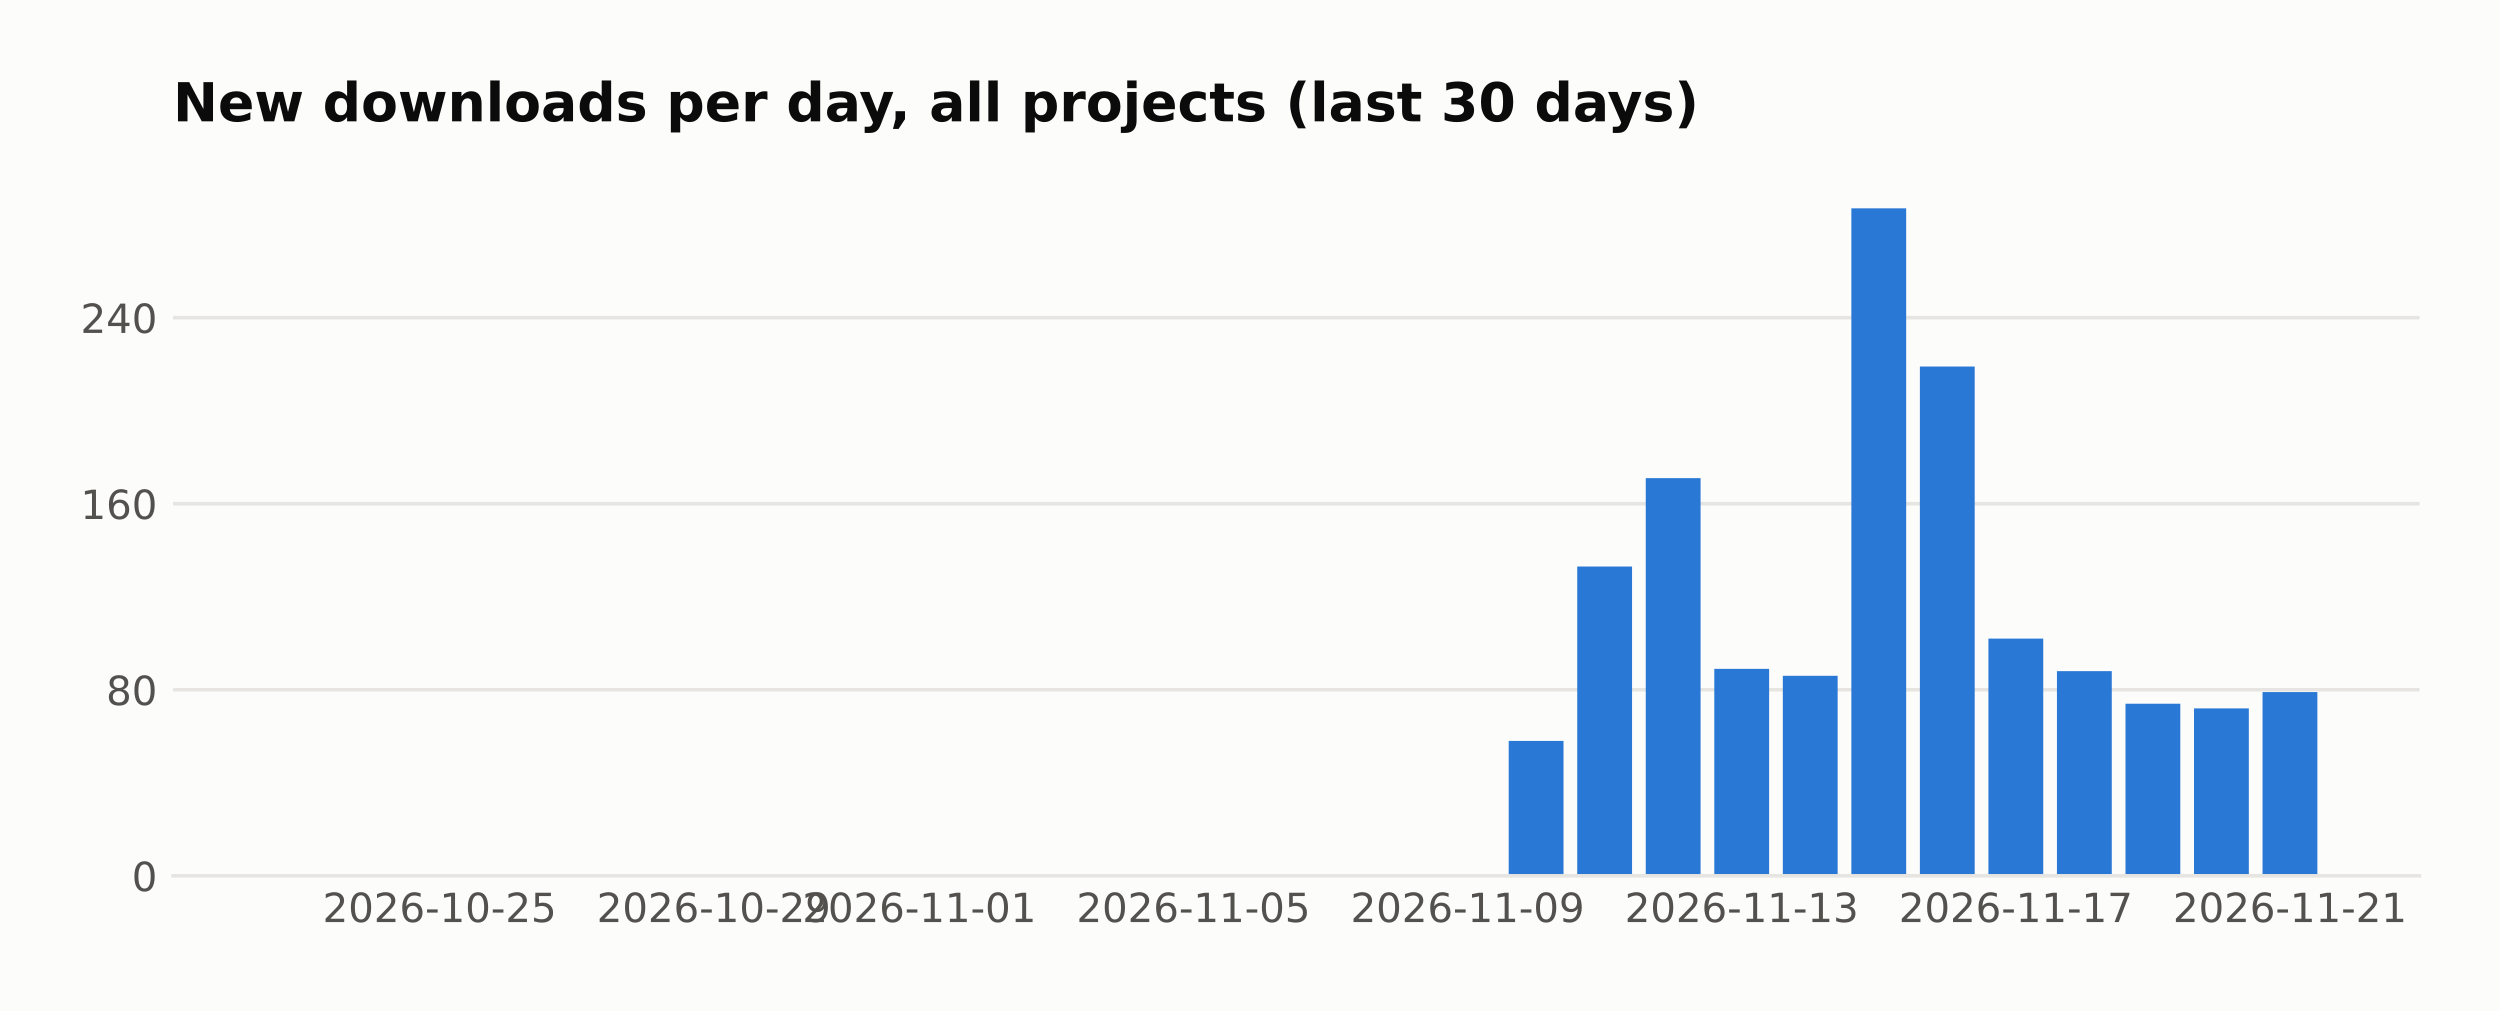
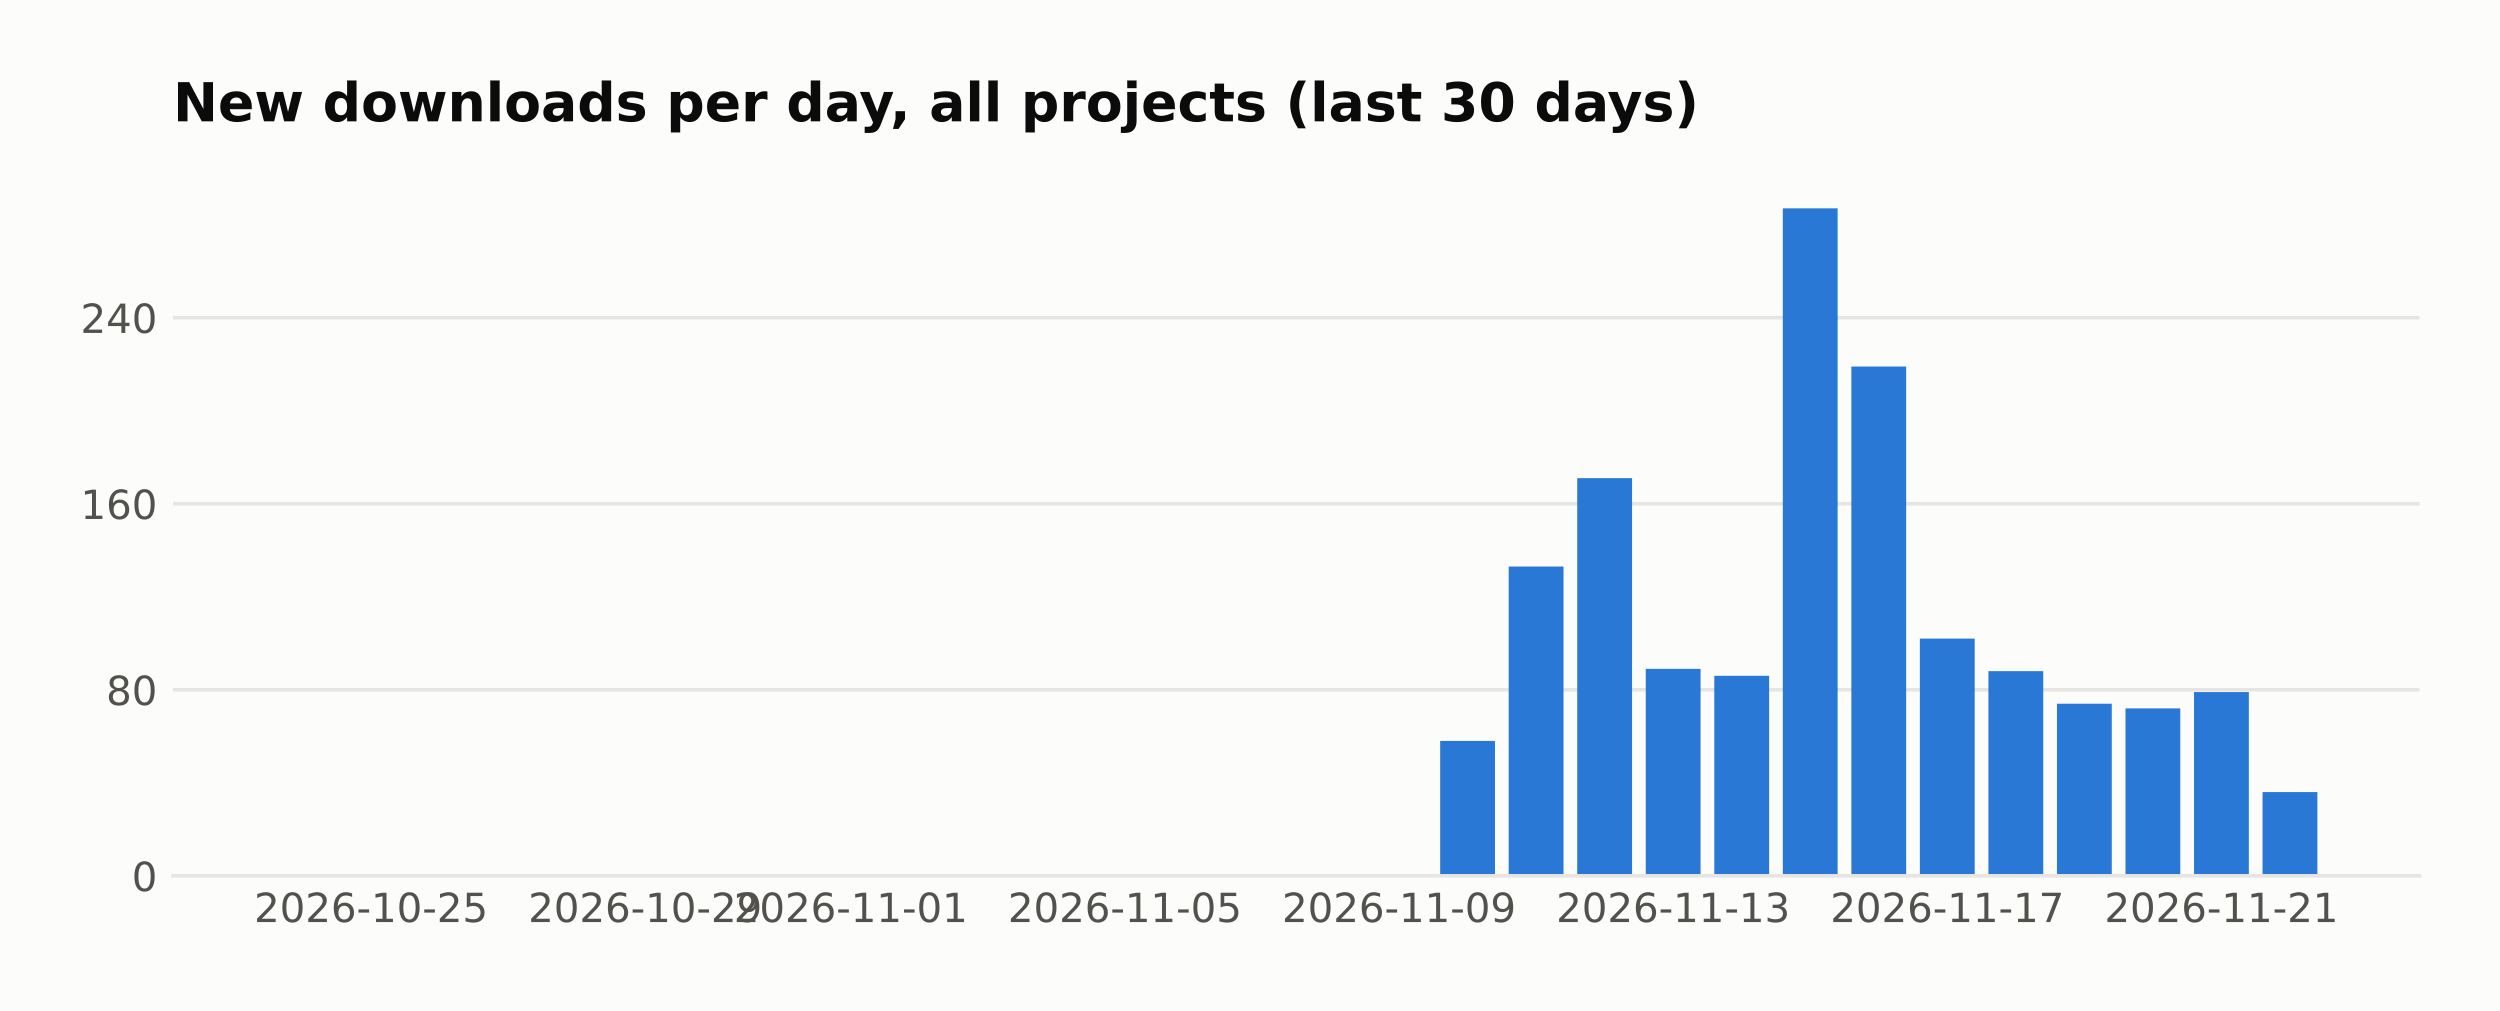
<svg xmlns="http://www.w3.org/2000/svg" width="558.879pt" height="226pt" viewBox="0 0 558.879 226" version="1.1">
  <defs>
    <style type="text/css">*{stroke-linejoin: round; stroke-linecap: butt}</style>
  </defs>
  <g id="figure_1">
    <g id="patch_1">
      <path d="M 0 226  L 558.879 226  L 558.879 0  L 0 0  z " style="fill: #fcfcfb" />
    </g>
    <g id="axes_1">
      <g id="patch_2">
        <path d="M 38.679 195.79  L 540.879 195.79  L 540.879 39.118  L 38.679 39.118  z " style="fill: #fcfcfb" />
      </g>
      <g id="matplotlib.axis_1">
        <g id="xtick_1">
          <g id="line2d_1" />
          <g id="text_1">
-             <text style="fill: #52514e; font: 9px 'DejaVu Sans'; text-anchor: middle" x="98.275" y="206.129" transform="rotate(-0 98.27478 206.1287)">2026-10-25</text>
+             <text style="fill: #52514e; font: 9px 'DejaVu Sans'; text-anchor: middle" x="82.954" y="206.129" transform="rotate(-0 82.95447 206.1287)">2026-10-25</text>
          </g>
        </g>
        <g id="xtick_2">
          <g id="line2d_2" />
          <g id="text_2">
-             <text style="fill: #52514e; font: 9px 'DejaVu Sans'; text-anchor: middle" x="159.556" y="206.129" transform="rotate(-0 159.5561 206.1287)">2026-10-29</text>
+             <text style="fill: #52514e; font: 9px 'DejaVu Sans'; text-anchor: middle" x="144.236" y="206.129" transform="rotate(-0 144.2357 206.1287)">2026-10-29</text>
          </g>
        </g>
        <g id="xtick_3">
          <g id="line2d_3" />
          <g id="text_3">
-             <text style="fill: #52514e; font: 9px 'DejaVu Sans'; text-anchor: middle" x="205.517" y="206.129" transform="rotate(-0 205.517 206.1287)">2026-11-01</text>
+             <text style="fill: #52514e; font: 9px 'DejaVu Sans'; text-anchor: middle" x="190.197" y="206.129" transform="rotate(-0 190.1967 206.1287)">2026-11-01</text>
          </g>
        </g>
        <g id="xtick_4">
          <g id="line2d_4" />
          <g id="text_4">
-             <text style="fill: #52514e; font: 9px 'DejaVu Sans'; text-anchor: middle" x="266.798" y="206.129" transform="rotate(-0 266.7983 206.1287)">2026-11-05</text>
+             <text style="fill: #52514e; font: 9px 'DejaVu Sans'; text-anchor: middle" x="251.478" y="206.129" transform="rotate(-0 251.478 206.1287)">2026-11-05</text>
          </g>
        </g>
        <g id="xtick_5">
          <g id="line2d_5" />
          <g id="text_5">
-             <text style="fill: #52514e; font: 9px 'DejaVu Sans'; text-anchor: middle" x="328.08" y="206.129" transform="rotate(-0 328.0795 206.1287)">2026-11-09</text>
+             <text style="fill: #52514e; font: 9px 'DejaVu Sans'; text-anchor: middle" x="312.759" y="206.129" transform="rotate(-0 312.7592 206.1287)">2026-11-09</text>
          </g>
        </g>
        <g id="xtick_6">
          <g id="line2d_6" />
          <g id="text_6">
-             <text style="fill: #52514e; font: 9px 'DejaVu Sans'; text-anchor: middle" x="389.361" y="206.129" transform="rotate(-0 389.3608 206.1287)">2026-11-13</text>
+             <text style="fill: #52514e; font: 9px 'DejaVu Sans'; text-anchor: middle" x="374.04" y="206.129" transform="rotate(-0 374.0405 206.1287)">2026-11-13</text>
          </g>
        </g>
        <g id="xtick_7">
          <g id="line2d_7" />
          <g id="text_7">
-             <text style="fill: #52514e; font: 9px 'DejaVu Sans'; text-anchor: middle" x="450.642" y="206.129" transform="rotate(-0 450.6421 206.1287)">2026-11-17</text>
+             <text style="fill: #52514e; font: 9px 'DejaVu Sans'; text-anchor: middle" x="435.322" y="206.129" transform="rotate(-0 435.3218 206.1287)">2026-11-17</text>
          </g>
        </g>
        <g id="xtick_8">
          <g id="line2d_8" />
          <g id="text_8">
-             <text style="fill: #52514e; font: 9px 'DejaVu Sans'; text-anchor: middle" x="511.923" y="206.129" transform="rotate(-0 511.9234 206.1287)">2026-11-21</text>
+             <text style="fill: #52514e; font: 9px 'DejaVu Sans'; text-anchor: middle" x="496.603" y="206.129" transform="rotate(-0 496.603 206.1287)">2026-11-21</text>
          </g>
        </g>
      </g>
      <g id="matplotlib.axis_2">
        <g id="ytick_1">
          <g id="line2d_9">
-             <path d="M 38.679 195.79  L 540.879 195.79  " clip-path="url(#p51256df1ca)" style="fill: none; stroke: #e6e5e1; stroke-width: 0.8; stroke-linecap: square" />
+             <path d="M 38.679 195.79  L 540.879 195.79  " clip-path="url(#p3ae43285a1)" style="fill: none; stroke: #e6e5e1; stroke-width: 0.8; stroke-linecap: square" />
          </g>
          <g id="line2d_10" />
          <g id="text_9">
            <text style="fill: #52514e; font: 9px 'DejaVu Sans'; text-anchor: end" x="35.179" y="199.209" transform="rotate(-0 35.17875 199.2094)">0</text>
          </g>
        </g>
        <g id="ytick_2">
          <g id="line2d_11">
-             <path d="M 38.679 154.198  L 540.879 154.198  " clip-path="url(#p51256df1ca)" style="fill: none; stroke: #e6e5e1; stroke-width: 0.8; stroke-linecap: square" />
+             <path d="M 38.679 154.198  L 540.879 154.198  " clip-path="url(#p3ae43285a1)" style="fill: none; stroke: #e6e5e1; stroke-width: 0.8; stroke-linecap: square" />
          </g>
          <g id="line2d_12" />
          <g id="text_10">
            <text style="fill: #52514e; font: 9px 'DejaVu Sans'; text-anchor: end" x="35.179" y="157.617" transform="rotate(-0 35.17875 157.6174)">80</text>
          </g>
        </g>
        <g id="ytick_3">
          <g id="line2d_13">
-             <path d="M 38.679 112.606  L 540.879 112.606  " clip-path="url(#p51256df1ca)" style="fill: none; stroke: #e6e5e1; stroke-width: 0.8; stroke-linecap: square" />
+             <path d="M 38.679 112.606  L 540.879 112.606  " clip-path="url(#p3ae43285a1)" style="fill: none; stroke: #e6e5e1; stroke-width: 0.8; stroke-linecap: square" />
          </g>
          <g id="line2d_14" />
          <g id="text_11">
            <text style="fill: #52514e; font: 9px 'DejaVu Sans'; text-anchor: end" x="35.179" y="116.025" transform="rotate(-0 35.17875 116.0254)">160</text>
          </g>
        </g>
        <g id="ytick_4">
          <g id="line2d_15">
-             <path d="M 38.679 71.014  L 540.879 71.014  " clip-path="url(#p51256df1ca)" style="fill: none; stroke: #e6e5e1; stroke-width: 0.8; stroke-linecap: square" />
+             <path d="M 38.679 71.014  L 540.879 71.014  " clip-path="url(#p3ae43285a1)" style="fill: none; stroke: #e6e5e1; stroke-width: 0.8; stroke-linecap: square" />
          </g>
          <g id="line2d_16" />
          <g id="text_12">
            <text style="fill: #52514e; font: 9px 'DejaVu Sans'; text-anchor: end" x="35.179" y="74.433" transform="rotate(-0 35.17875 74.43331)">240</text>
          </g>
        </g>
      </g>
      <g id="patch_3">
-         <path d="M 61.506 195.79  L 73.762 195.79  L 73.762 195.79  L 61.506 195.79  z " clip-path="url(#p51256df1ca)" style="fill: #2a78d6" />
+         <path d="M 61.506 195.79  L 73.762 195.79  L 73.762 195.79  L 61.506 195.79  z " clip-path="url(#p3ae43285a1)" style="fill: #2a78d6" />
      </g>
      <g id="patch_4">
-         <path d="M 76.826 195.79  L 89.083 195.79  L 89.083 195.79  L 76.826 195.79  z " clip-path="url(#p51256df1ca)" style="fill: #2a78d6" />
+         <path d="M 76.826 195.79  L 89.083 195.79  L 89.083 195.79  L 76.826 195.79  z " clip-path="url(#p3ae43285a1)" style="fill: #2a78d6" />
      </g>
      <g id="patch_5">
-         <path d="M 92.147 195.79  L 104.403 195.79  L 104.403 195.79  L 92.147 195.79  z " clip-path="url(#p51256df1ca)" style="fill: #2a78d6" />
+         <path d="M 92.147 195.79  L 104.403 195.79  L 104.403 195.79  L 92.147 195.79  z " clip-path="url(#p3ae43285a1)" style="fill: #2a78d6" />
      </g>
      <g id="patch_6">
-         <path d="M 107.467 195.79  L 119.723 195.79  L 119.723 195.79  L 107.467 195.79  z " clip-path="url(#p51256df1ca)" style="fill: #2a78d6" />
+         <path d="M 107.467 195.79  L 119.723 195.79  L 119.723 195.79  L 107.467 195.79  z " clip-path="url(#p3ae43285a1)" style="fill: #2a78d6" />
      </g>
      <g id="patch_7">
-         <path d="M 122.787 195.79  L 135.044 195.79  L 135.044 195.79  L 122.787 195.79  z " clip-path="url(#p51256df1ca)" style="fill: #2a78d6" />
+         <path d="M 122.787 195.79  L 135.044 195.79  L 135.044 195.79  L 122.787 195.79  z " clip-path="url(#p3ae43285a1)" style="fill: #2a78d6" />
      </g>
      <g id="patch_8">
-         <path d="M 138.108 195.79  L 150.364 195.79  L 150.364 195.79  L 138.108 195.79  z " clip-path="url(#p51256df1ca)" style="fill: #2a78d6" />
+         <path d="M 138.108 195.79  L 150.364 195.79  L 150.364 195.79  L 138.108 195.79  z " clip-path="url(#p3ae43285a1)" style="fill: #2a78d6" />
      </g>
      <g id="patch_9">
-         <path d="M 153.428 195.79  L 165.684 195.79  L 165.684 195.79  L 153.428 195.79  z " clip-path="url(#p51256df1ca)" style="fill: #2a78d6" />
+         <path d="M 153.428 195.79  L 165.684 195.79  L 165.684 195.79  L 153.428 195.79  z " clip-path="url(#p3ae43285a1)" style="fill: #2a78d6" />
      </g>
      <g id="patch_10">
-         <path d="M 168.748 195.79  L 181.004 195.79  L 181.004 195.79  L 168.748 195.79  z " clip-path="url(#p51256df1ca)" style="fill: #2a78d6" />
+         <path d="M 168.748 195.79  L 181.004 195.79  L 181.004 195.79  L 168.748 195.79  z " clip-path="url(#p3ae43285a1)" style="fill: #2a78d6" />
      </g>
      <g id="patch_11">
-         <path d="M 184.069 195.79  L 196.325 195.79  L 196.325 195.79  L 184.069 195.79  z " clip-path="url(#p51256df1ca)" style="fill: #2a78d6" />
+         <path d="M 184.069 195.79  L 196.325 195.79  L 196.325 195.79  L 184.069 195.79  z " clip-path="url(#p3ae43285a1)" style="fill: #2a78d6" />
      </g>
      <g id="patch_12">
-         <path d="M 199.389 195.79  L 211.645 195.79  L 211.645 195.79  L 199.389 195.79  z " clip-path="url(#p51256df1ca)" style="fill: #2a78d6" />
+         <path d="M 199.389 195.79  L 211.645 195.79  L 211.645 195.79  L 199.389 195.79  z " clip-path="url(#p3ae43285a1)" style="fill: #2a78d6" />
      </g>
      <g id="patch_13">
-         <path d="M 214.709 195.79  L 226.965 195.79  L 226.965 195.79  L 214.709 195.79  z " clip-path="url(#p51256df1ca)" style="fill: #2a78d6" />
+         <path d="M 214.709 195.79  L 226.965 195.79  L 226.965 195.79  L 214.709 195.79  z " clip-path="url(#p3ae43285a1)" style="fill: #2a78d6" />
      </g>
      <g id="patch_14">
-         <path d="M 230.03 195.79  L 242.286 195.79  L 242.286 195.79  L 230.03 195.79  z " clip-path="url(#p51256df1ca)" style="fill: #2a78d6" />
+         <path d="M 230.03 195.79  L 242.286 195.79  L 242.286 195.79  L 230.03 195.79  z " clip-path="url(#p3ae43285a1)" style="fill: #2a78d6" />
      </g>
      <g id="patch_15">
-         <path d="M 245.35 195.79  L 257.606 195.79  L 257.606 195.79  L 245.35 195.79  z " clip-path="url(#p51256df1ca)" style="fill: #2a78d6" />
+         <path d="M 245.35 195.79  L 257.606 195.79  L 257.606 195.79  L 245.35 195.79  z " clip-path="url(#p3ae43285a1)" style="fill: #2a78d6" />
      </g>
      <g id="patch_16">
-         <path d="M 260.67 195.79  L 272.926 195.79  L 272.926 195.79  L 260.67 195.79  z " clip-path="url(#p51256df1ca)" style="fill: #2a78d6" />
+         <path d="M 260.67 195.79  L 272.926 195.79  L 272.926 195.79  L 260.67 195.79  z " clip-path="url(#p3ae43285a1)" style="fill: #2a78d6" />
      </g>
      <g id="patch_17">
-         <path d="M 275.99 195.79  L 288.247 195.79  L 288.247 195.79  L 275.99 195.79  z " clip-path="url(#p51256df1ca)" style="fill: #2a78d6" />
+         <path d="M 275.99 195.79  L 288.247 195.79  L 288.247 195.79  L 275.99 195.79  z " clip-path="url(#p3ae43285a1)" style="fill: #2a78d6" />
      </g>
      <g id="patch_18">
-         <path d="M 291.311 195.79  L 303.567 195.79  L 303.567 195.79  L 291.311 195.79  z " clip-path="url(#p51256df1ca)" style="fill: #2a78d6" />
+         <path d="M 291.311 195.79  L 303.567 195.79  L 303.567 195.79  L 291.311 195.79  z " clip-path="url(#p3ae43285a1)" style="fill: #2a78d6" />
      </g>
      <g id="patch_19">
-         <path d="M 306.631 195.79  L 318.887 195.79  L 318.887 195.79  L 306.631 195.79  z " clip-path="url(#p51256df1ca)" style="fill: #2a78d6" />
+         <path d="M 306.631 195.79  L 318.887 195.79  L 318.887 195.79  L 306.631 195.79  z " clip-path="url(#p3ae43285a1)" style="fill: #2a78d6" />
      </g>
      <g id="patch_20">
-         <path d="M 321.951 195.79  L 334.208 195.79  L 334.208 195.79  L 321.951 195.79  z " clip-path="url(#p51256df1ca)" style="fill: #2a78d6" />
+         <path d="M 321.951 195.79  L 334.208 195.79  L 334.208 165.636  L 321.951 165.636  z " clip-path="url(#p3ae43285a1)" style="fill: #2a78d6" />
      </g>
      <g id="patch_21">
-         <path d="M 337.272 195.79  L 349.528 195.79  L 349.528 165.636  L 337.272 165.636  z " clip-path="url(#p51256df1ca)" style="fill: #2a78d6" />
+         <path d="M 337.272 195.79  L 349.528 195.79  L 349.528 126.643  L 337.272 126.643  z " clip-path="url(#p3ae43285a1)" style="fill: #2a78d6" />
      </g>
      <g id="patch_22">
-         <path d="M 352.592 195.79  L 364.848 195.79  L 364.848 126.643  L 352.592 126.643  z " clip-path="url(#p51256df1ca)" style="fill: #2a78d6" />
+         <path d="M 352.592 195.79  L 364.848 195.79  L 364.848 106.887  L 352.592 106.887  z " clip-path="url(#p3ae43285a1)" style="fill: #2a78d6" />
      </g>
      <g id="patch_23">
-         <path d="M 367.912 195.79  L 380.169 195.79  L 380.169 106.887  L 367.912 106.887  z " clip-path="url(#p51256df1ca)" style="fill: #2a78d6" />
+         <path d="M 367.912 195.79  L 380.169 195.79  L 380.169 149.519  L 367.912 149.519  z " clip-path="url(#p3ae43285a1)" style="fill: #2a78d6" />
      </g>
      <g id="patch_24">
-         <path d="M 383.233 195.79  L 395.489 195.79  L 395.489 149.519  L 383.233 149.519  z " clip-path="url(#p51256df1ca)" style="fill: #2a78d6" />
+         <path d="M 383.233 195.79  L 395.489 195.79  L 395.489 151.079  L 383.233 151.079  z " clip-path="url(#p3ae43285a1)" style="fill: #2a78d6" />
      </g>
      <g id="patch_25">
-         <path d="M 398.553 195.79  L 410.809 195.79  L 410.809 151.079  L 398.553 151.079  z " clip-path="url(#p51256df1ca)" style="fill: #2a78d6" />
+         <path d="M 398.553 195.79  L 410.809 195.79  L 410.809 46.579  L 398.553 46.579  z " clip-path="url(#p3ae43285a1)" style="fill: #2a78d6" />
      </g>
      <g id="patch_26">
-         <path d="M 413.873 195.79  L 426.13 195.79  L 426.13 46.579  L 413.873 46.579  z " clip-path="url(#p51256df1ca)" style="fill: #2a78d6" />
+         <path d="M 413.873 195.79  L 426.13 195.79  L 426.13 81.932  L 413.873 81.932  z " clip-path="url(#p3ae43285a1)" style="fill: #2a78d6" />
      </g>
      <g id="patch_27">
-         <path d="M 429.194 195.79  L 441.45 195.79  L 441.45 81.932  L 429.194 81.932  z " clip-path="url(#p51256df1ca)" style="fill: #2a78d6" />
+         <path d="M 429.194 195.79  L 441.45 195.79  L 441.45 142.76  L 429.194 142.76  z " clip-path="url(#p3ae43285a1)" style="fill: #2a78d6" />
      </g>
      <g id="patch_28">
-         <path d="M 444.514 195.79  L 456.77 195.79  L 456.77 142.76  L 444.514 142.76  z " clip-path="url(#p51256df1ca)" style="fill: #2a78d6" />
+         <path d="M 444.514 195.79  L 456.77 195.79  L 456.77 150.039  L 444.514 150.039  z " clip-path="url(#p3ae43285a1)" style="fill: #2a78d6" />
      </g>
      <g id="patch_29">
-         <path d="M 459.834 195.79  L 472.091 195.79  L 472.091 150.039  L 459.834 150.039  z " clip-path="url(#p51256df1ca)" style="fill: #2a78d6" />
+         <path d="M 459.834 195.79  L 472.091 195.79  L 472.091 157.317  L 459.834 157.317  z " clip-path="url(#p3ae43285a1)" style="fill: #2a78d6" />
      </g>
      <g id="patch_30">
-         <path d="M 475.155 195.79  L 487.411 195.79  L 487.411 157.317  L 475.155 157.317  z " clip-path="url(#p51256df1ca)" style="fill: #2a78d6" />
+         <path d="M 475.155 195.79  L 487.411 195.79  L 487.411 158.357  L 475.155 158.357  z " clip-path="url(#p3ae43285a1)" style="fill: #2a78d6" />
      </g>
      <g id="patch_31">
-         <path d="M 490.475 195.79  L 502.731 195.79  L 502.731 158.357  L 490.475 158.357  z " clip-path="url(#p51256df1ca)" style="fill: #2a78d6" />
+         <path d="M 490.475 195.79  L 502.731 195.79  L 502.731 154.718  L 490.475 154.718  z " clip-path="url(#p3ae43285a1)" style="fill: #2a78d6" />
      </g>
      <g id="patch_32">
-         <path d="M 505.795 195.79  L 518.051 195.79  L 518.051 154.718  L 505.795 154.718  z " clip-path="url(#p51256df1ca)" style="fill: #2a78d6" />
+         <path d="M 505.795 195.79  L 518.051 195.79  L 518.051 177.074  L 505.795 177.074  z " clip-path="url(#p3ae43285a1)" style="fill: #2a78d6" />
      </g>
      <g id="patch_33">
        <path d="M 38.679 195.79  L 540.879 195.79  " style="fill: none; stroke: #e6e5e1; stroke-width: 0.8; stroke-linejoin: miter; stroke-linecap: square" />
      </g>
      <g id="text_13">
        <text style="fill: #0b0b0b; font: 700 12px 'DejaVu Sans'; text-anchor: start" x="38.679" y="27.118" transform="rotate(-0 38.67875 27.11812)">New downloads per day, all projects (last 30 days)</text>
      </g>
    </g>
  </g>
  <defs>
-     <clipPath id="p51256df1ca">
+     <clipPath id="p3ae43285a1">
      <rect x="38.679" y="39.118" width="502.2" height="156.672" />
    </clipPath>
  </defs>
</svg>
